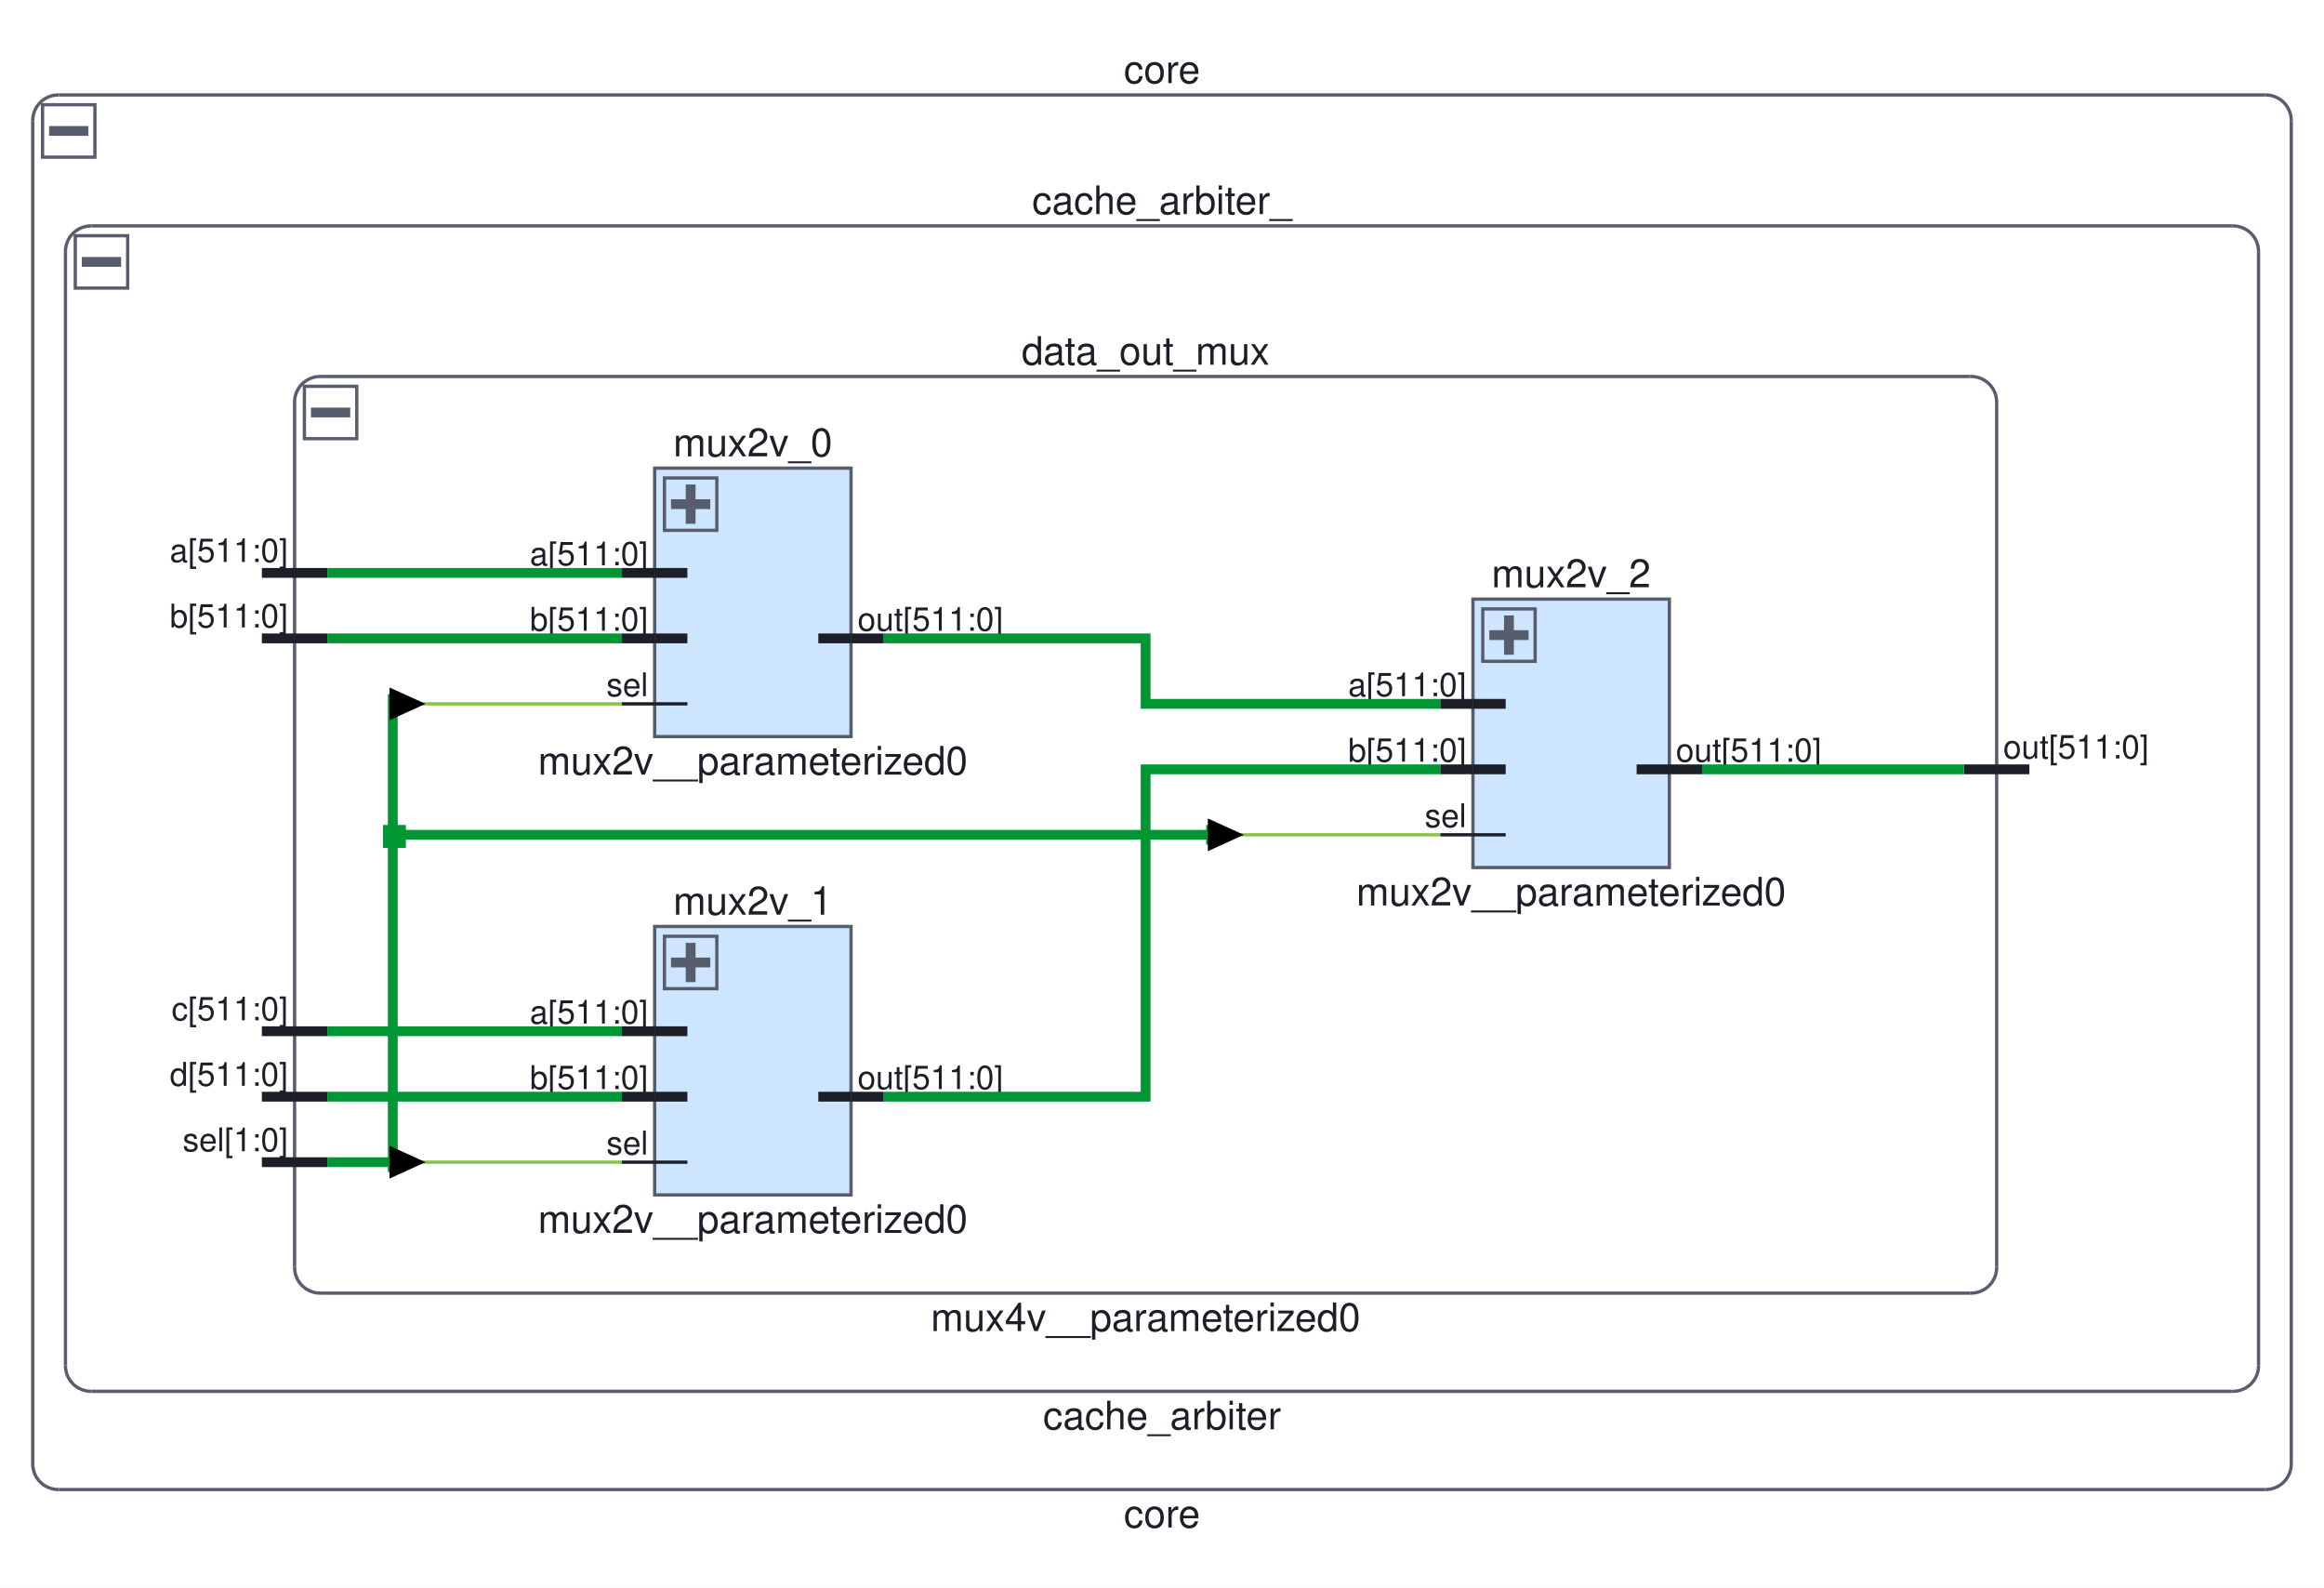
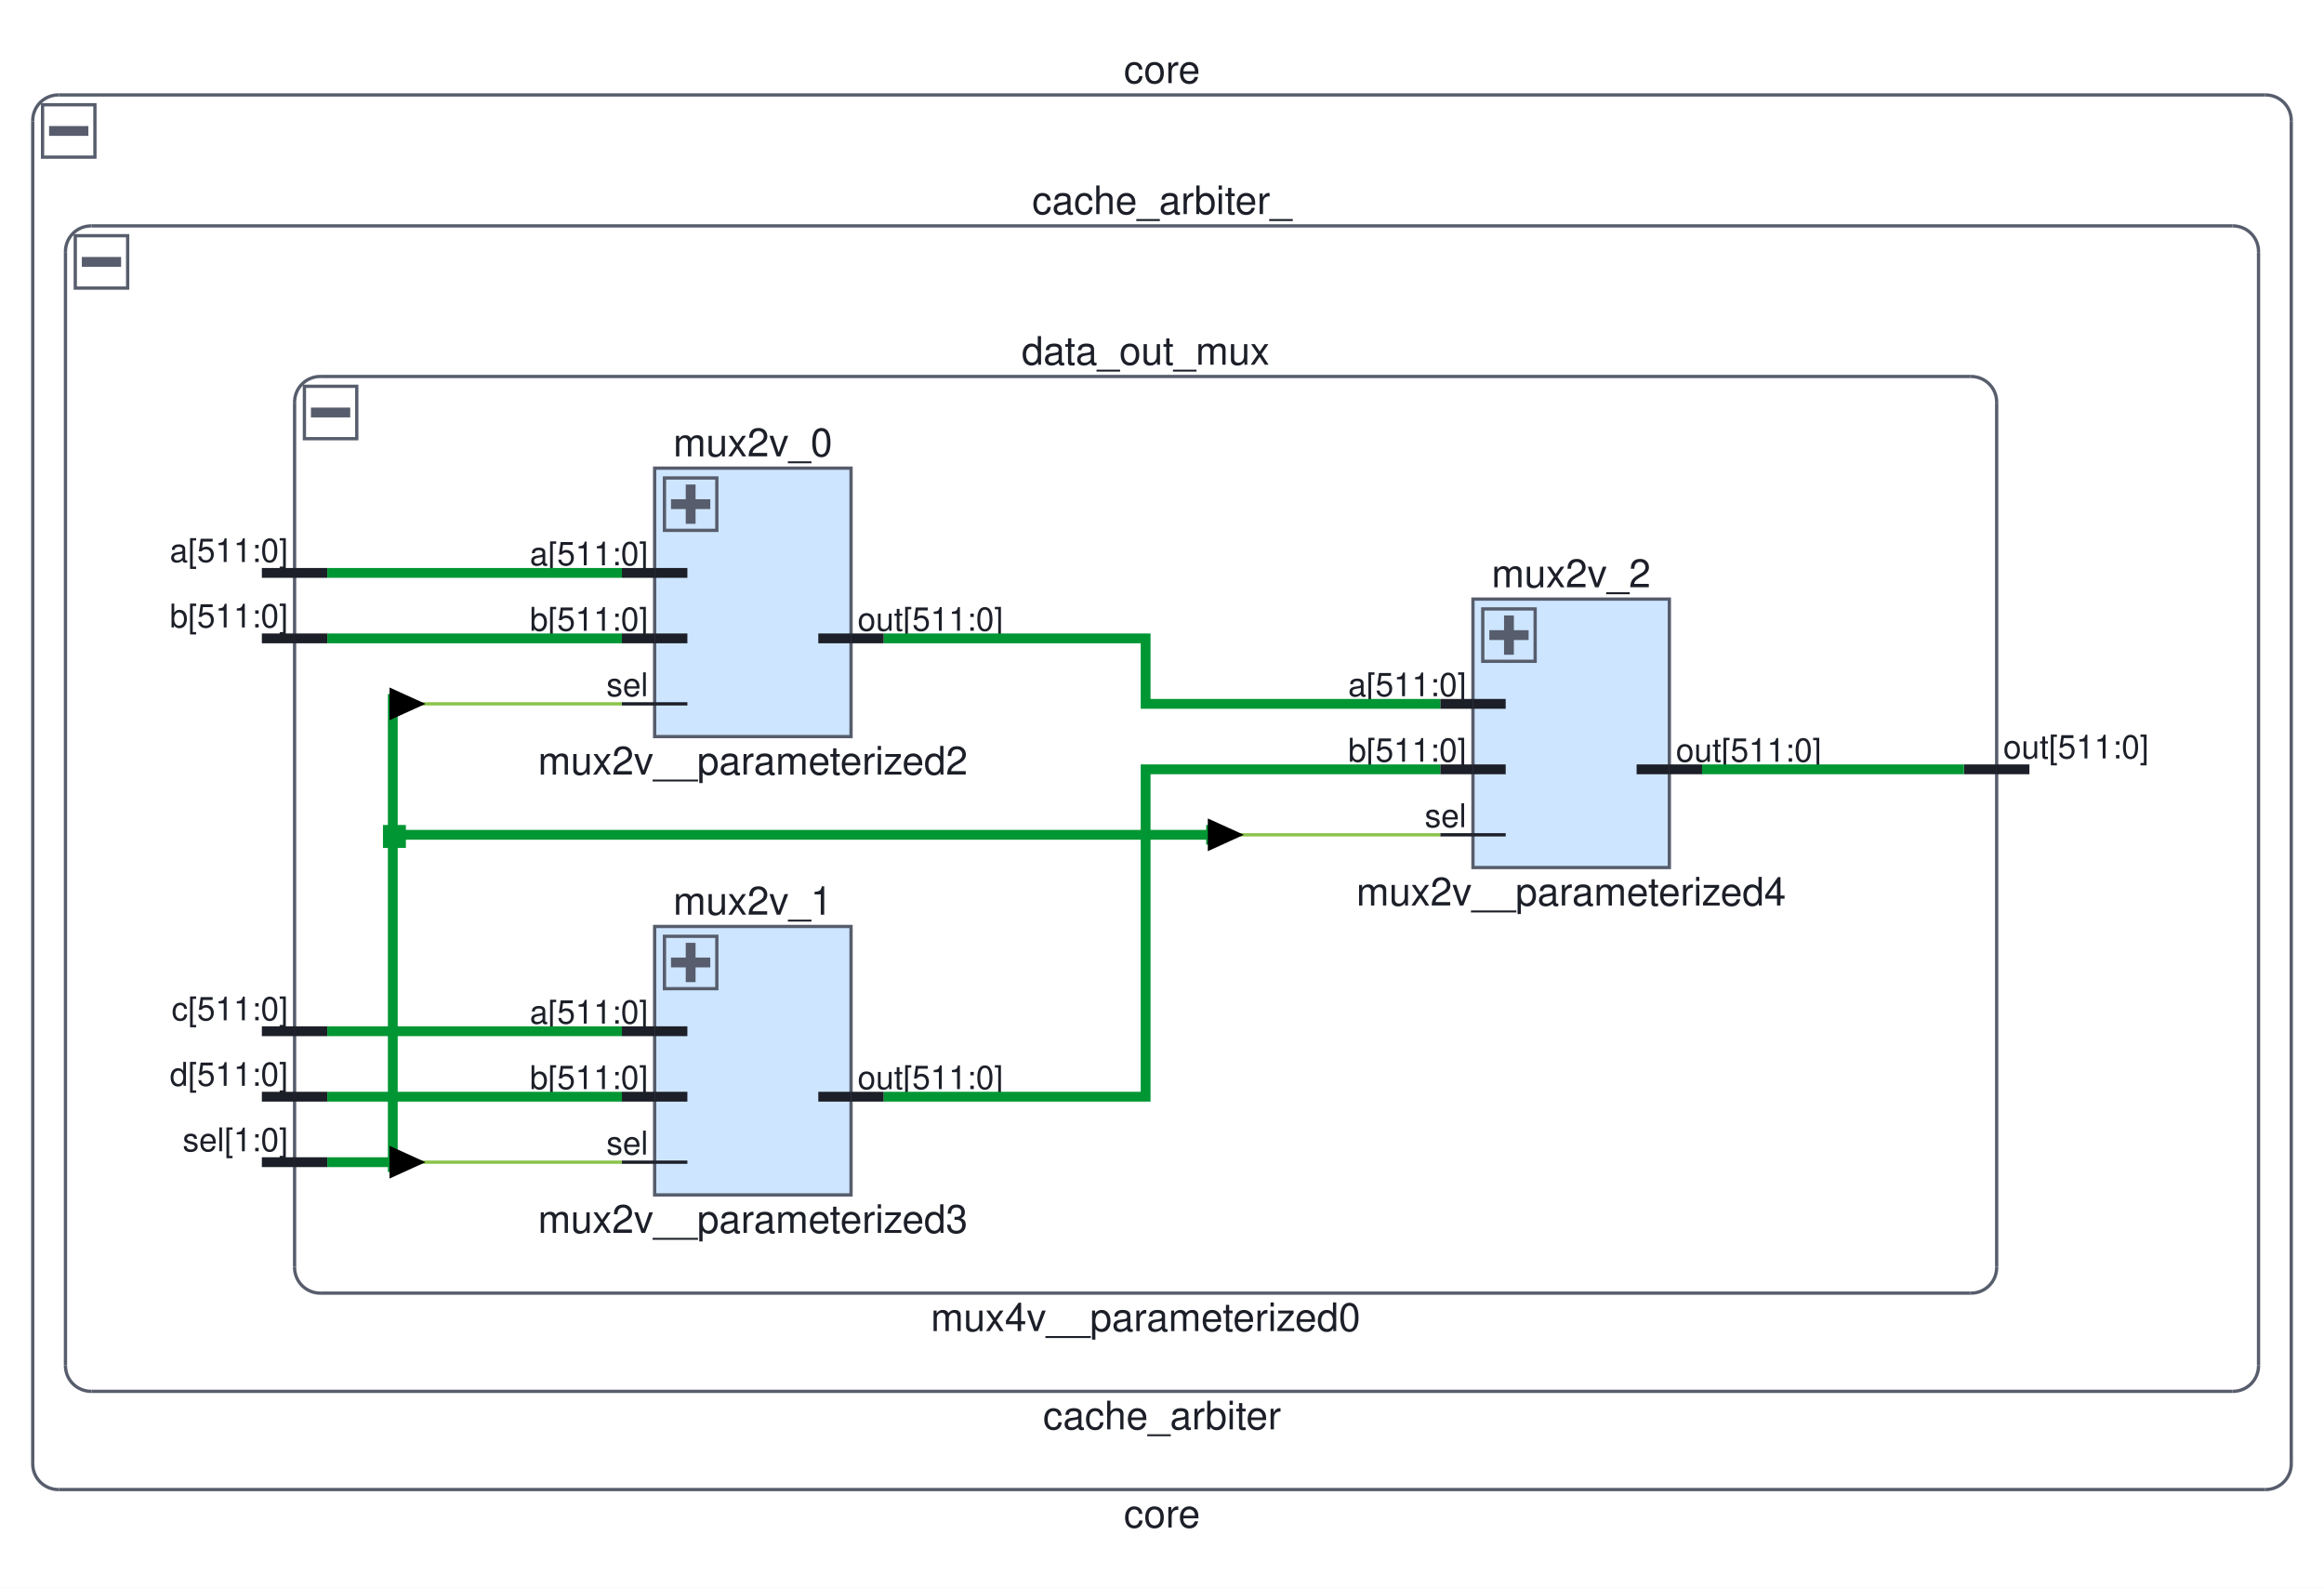
<svg xmlns="http://www.w3.org/2000/svg" viewBox="0 0 710 485" preserveAspectRatio="xMidYMid meet" version="1.1" baseProfile="full" xml:space="preserve">
  <clipPath id="clippingbbox">
    <rect x="0" y="0" width="710" height="485" />
  </clipPath>
  <g stroke="#8bc34a" stroke-width="1" stroke-linecap="butt" stroke-linejoin="miter" stroke-miterlimit="4" stroke-dasharray="none" stroke-dashoffset="0" fill="none" font-family="Helvetica" font-style="normal" font-size="12" writing-mode="lr-tb" cursor="crosshair" clip-path="url(#clippingbbox)">
    <path d="M0 0h710v486h-710z" stroke="none" fill="white" />
    <path d="M18 29h674l3 1l3 1l1 3l1 3v410l-1 3l-1 3l-3 1l-3 1h-674l-3 -1l-3 -1l-1 -3l-1 -3v-410l1 -3l1 -3l3 -1z" stroke="none" fill="white" />
    <g stroke="#575d6c">
      <path d="M18 29h674" />
      <path d="M692,29 A7.835,7.835 1.613 0,1 700,37" />
      <path d="M700 37v410" />
      <path d="M700,447 A7.835,7.835 1.613 0,1 692,455" />
      <path d="M692 455h-674" />
      <path d="M18,455 A7.835,7.835 1.613 0,1 10,447" />
      <path d="M10 447v-410" />
      <path d="M10,37 A7.835,7.835 1.613 0,1 18,29" />
      <text x="355" y="27" fill="#1c1f28" stroke-width="0" text-anchor="middle" dy="-1.6">core</text>
    </g>
    <g stroke="#575d6c" stroke-width="3">
      <path d="M15 40h12" />
    </g>
    <g stroke="#575d6c">
      <path d="M13 32h16v16h-16z" />
      <text x="355" y="457" fill="#1c1f28" stroke-width="0" text-anchor="middle" dy="9.6">core</text>
      <path d="M28 69h654l3 1l3 1l1 3l1 3v340l-1 3l-1 3l-3 1l-3 1h-654l-3 -1l-3 -1l-1 -3l-1 -3v-340l1 -3l1 -3l3 -1z" stroke="none" fill="white" />
      <path d="M28 69h654" />
      <path d="M682,69 A7.835,7.835 1.613 0,1 690,77" />
      <path d="M690 77v340" />
      <path d="M690,417 A7.835,7.835 1.613 0,1 682,425" />
      <path d="M682 425h-654" />
      <path d="M28,425 A7.835,7.835 1.613 0,1 20,417" />
      <path d="M20 417v-340" />
      <path d="M20,77 A7.835,7.835 1.613 0,1 28,69" />
      <text x="355" y="67" fill="#1c1f28" stroke-width="0" text-anchor="middle" dy="-1.6">cache_arbiter_</text>
    </g>
    <g stroke="#575d6c" stroke-width="3">
      <path d="M25 80h12" />
    </g>
    <g stroke="#575d6c">
      <path d="M23 72h16v16h-16z" />
      <text x="355" y="427" fill="#1c1f28" stroke-width="0" text-anchor="middle" dy="9.6">cache_arbiter</text>
      <path d="M98 115h504l3 1l3 1l1 3l1 3v264l-1 3l-1 3l-3 1l-3 1h-504l-3 -1l-3 -1l-1 -3l-1 -3v-264l1 -3l1 -3l3 -1z" stroke="none" fill="white" />
      <path d="M98 115h504" />
      <path d="M602,115 A7.835,7.835 1.613 0,1 610,123" />
      <path d="M610 123v264" />
      <path d="M610,387 A7.835,7.835 1.613 0,1 602,395" />
      <path d="M602 395h-504" />
      <path d="M98,395 A7.835,7.835 1.613 0,1 90,387" />
      <path d="M90 387v-264" />
      <path d="M90,123 A7.835,7.835 1.613 0,1 98,115" />
    </g>
    <g stroke="#575d6c" stroke-width="3">
      <path d="M95 126h12" />
    </g>
    <g stroke="#575d6c">
      <path d="M93 118h16v16h-16z" />
      <text x="350" y="113" fill="#1c1f28" stroke-width="0" text-anchor="middle" dy="-1.6">data_out_mux</text>
      <text x="350" y="397" fill="#1c1f28" stroke-width="0" text-anchor="middle" dy="9.6">mux4v__parameterized0</text>
    </g>
    <g stroke="#1c1f28" stroke-width="3">
      <path d="M80 175h10" />
      <text x="88" y="173" fill="#1c1f28" stroke-width="0" font-size="10" text-anchor="end" dy="-1.333">a[511:0]</text>
      <path d="M80 195h10" />
      <text x="88" y="193" fill="#1c1f28" stroke-width="0" font-size="10" text-anchor="end" dy="-1.333">b[511:0]</text>
      <path d="M80 315h10" />
      <text x="88" y="313" fill="#1c1f28" stroke-width="0" font-size="10" text-anchor="end" dy="-1.333">c[511:0]</text>
      <path d="M80 335h10" />
      <text x="88" y="333" fill="#1c1f28" stroke-width="0" font-size="10" text-anchor="end" dy="-1.333">d[511:0]</text>
      <path d="M620 235h-10" />
      <text x="612" y="233" fill="#1c1f28" stroke-width="0" font-size="10" dy="-1.333">out[511:0]</text>
      <path d="M80 355h10" />
      <text x="88" y="353" fill="#1c1f28" stroke-width="0" font-size="10" text-anchor="end" dy="-1.333">sel[1:0]</text>
      <path d="M100 175h-10" />
      <path d="M100 195h-10" />
      <path d="M100 315h-10" />
      <path d="M100 335h-10" />
      <path d="M600 235h10" />
      <path d="M100 355h-10" />
      <path d="M200 143h60v82h-60z" stroke="none" fill="#cde5ff" />
    </g>
    <g stroke="#575d6c">
      <path d="M200 143h60v82h-60z" />
    </g>
    <g stroke="#575d6c" stroke-width="3">
      <path d="M211 148v12" />
      <path d="M205 154h12" />
    </g>
    <g stroke="#575d6c">
      <path d="M203 146h16v16h-16z" />
      <text x="230" y="141" fill="#1c1f28" stroke-width="0" text-anchor="middle" dy="-1.6">mux2v_0</text>
-       <text x="230" y="227" fill="#1c1f28" stroke-width="0" text-anchor="middle" dy="9.6">mux2v__parameterized0</text>
+       <text x="230" y="227" fill="#1c1f28" stroke-width="0" text-anchor="middle" dy="9.6">mux2v__parameterized2</text>
    </g>
    <g stroke="#1c1f28">
      <path d="M190 215h10" />
      <text x="198" y="214" fill="#1c1f28" stroke-width="0" font-size="10" text-anchor="end" dy="-1.333">sel</text>
    </g>
    <g stroke="#1c1f28" stroke-width="3">
      <path d="M190 175h10" />
      <text x="198" y="174" fill="#1c1f28" stroke-width="0" font-size="10" text-anchor="end" dy="-1.333">a[511:0]</text>
      <path d="M190 195h10" />
      <text x="198" y="194" fill="#1c1f28" stroke-width="0" font-size="10" text-anchor="end" dy="-1.333">b[511:0]</text>
      <path d="M270 195h-10" />
      <text x="262" y="194" fill="#1c1f28" stroke-width="0" font-size="10" dy="-1.333">out[511:0]</text>
    </g>
    <g stroke="#1c1f28">
      <path d="M210 215h-10" />
    </g>
    <g stroke="#1c1f28" stroke-width="3">
      <path d="M210 175h-10" />
      <path d="M210 195h-10" />
      <path d="M250 195h10" />
      <path d="M200 283h60v82h-60z" stroke="none" fill="#cde5ff" />
    </g>
    <g stroke="#575d6c">
      <path d="M200 283h60v82h-60z" />
    </g>
    <g stroke="#575d6c" stroke-width="3">
      <path d="M211 288v12" />
      <path d="M205 294h12" />
    </g>
    <g stroke="#575d6c">
      <path d="M203 286h16v16h-16z" />
      <text x="230" y="281" fill="#1c1f28" stroke-width="0" text-anchor="middle" dy="-1.6">mux2v_1</text>
-       <text x="230" y="367" fill="#1c1f28" stroke-width="0" text-anchor="middle" dy="9.6">mux2v__parameterized0</text>
+       <text x="230" y="367" fill="#1c1f28" stroke-width="0" text-anchor="middle" dy="9.6">mux2v__parameterized3</text>
    </g>
    <g stroke="#1c1f28">
      <path d="M190 355h10" />
      <text x="198" y="354" fill="#1c1f28" stroke-width="0" font-size="10" text-anchor="end" dy="-1.333">sel</text>
    </g>
    <g stroke="#1c1f28" stroke-width="3">
      <path d="M190 315h10" />
      <text x="198" y="314" fill="#1c1f28" stroke-width="0" font-size="10" text-anchor="end" dy="-1.333">a[511:0]</text>
      <path d="M190 335h10" />
      <text x="198" y="334" fill="#1c1f28" stroke-width="0" font-size="10" text-anchor="end" dy="-1.333">b[511:0]</text>
      <path d="M270 335h-10" />
      <text x="262" y="334" fill="#1c1f28" stroke-width="0" font-size="10" dy="-1.333">out[511:0]</text>
    </g>
    <g stroke="#1c1f28">
      <path d="M210 355h-10" />
    </g>
    <g stroke="#1c1f28" stroke-width="3">
      <path d="M210 315h-10" />
      <path d="M210 335h-10" />
      <path d="M250 335h10" />
      <path d="M450 183h60v82h-60z" stroke="none" fill="#cde5ff" />
    </g>
    <g stroke="#575d6c">
      <path d="M450 183h60v82h-60z" />
    </g>
    <g stroke="#575d6c" stroke-width="3">
      <path d="M461 188v12" />
      <path d="M455 194h12" />
    </g>
    <g stroke="#575d6c">
      <path d="M453 186h16v16h-16z" />
      <text x="480" y="181" fill="#1c1f28" stroke-width="0" text-anchor="middle" dy="-1.6">mux2v_2</text>
-       <text x="480" y="267" fill="#1c1f28" stroke-width="0" text-anchor="middle" dy="9.6">mux2v__parameterized0</text>
+       <text x="480" y="267" fill="#1c1f28" stroke-width="0" text-anchor="middle" dy="9.6">mux2v__parameterized4</text>
    </g>
    <g stroke="#1c1f28">
      <path d="M440 255h10" />
      <text x="448" y="254" fill="#1c1f28" stroke-width="0" font-size="10" text-anchor="end" dy="-1.333">sel</text>
    </g>
    <g stroke="#1c1f28" stroke-width="3">
      <path d="M440 215h10" />
      <text x="448" y="214" fill="#1c1f28" stroke-width="0" font-size="10" text-anchor="end" dy="-1.333">a[511:0]</text>
      <path d="M440 235h10" />
      <text x="448" y="234" fill="#1c1f28" stroke-width="0" font-size="10" text-anchor="end" dy="-1.333">b[511:0]</text>
      <path d="M520 235h-10" />
      <text x="512" y="234" fill="#1c1f28" stroke-width="0" font-size="10" dy="-1.333">out[511:0]</text>
    </g>
    <g stroke="#1c1f28">
      <path d="M460 255h-10" />
    </g>
    <g stroke="#1c1f28" stroke-width="3">
      <path d="M460 215h-10" />
      <path d="M460 235h-10" />
      <path d="M500 235h10" />
    </g>
    <g stroke="#009633" stroke-width="3">
      <path d="M100 175h90" />
      <path d="M100 195h90" />
      <path d="M100 315h90" />
      <path d="M100 335h90" />
      <path d="M120 212v146" />
      <path d="M120 255h250" />
      <path d="M100 355h20" />
      <path d="M117 252h7v7h-7z" stroke="none" fill="#009633" />
      <path d="M370 252v6" />
    </g>
    <g>
      <path d="M120 215h70" />
      <path d="M370 255h70" />
      <path d="M120 355h70" />
    </g>
    <g stroke="black" stroke-width="3">
      <path d="M369 250v10l11 -5" stroke="none" fill="black" />
      <path d="M119 210v10l11 -5" stroke="none" fill="black" />
      <path d="M119 350v10l11 -5" stroke="none" fill="black" />
    </g>
    <g stroke="#009633" stroke-width="3">
      <path d="M270 195h80v20h90" />
      <path d="M270 335h80v-100h90" />
      <path d="M520 235h80" />
    </g>
  </g>
</svg>
